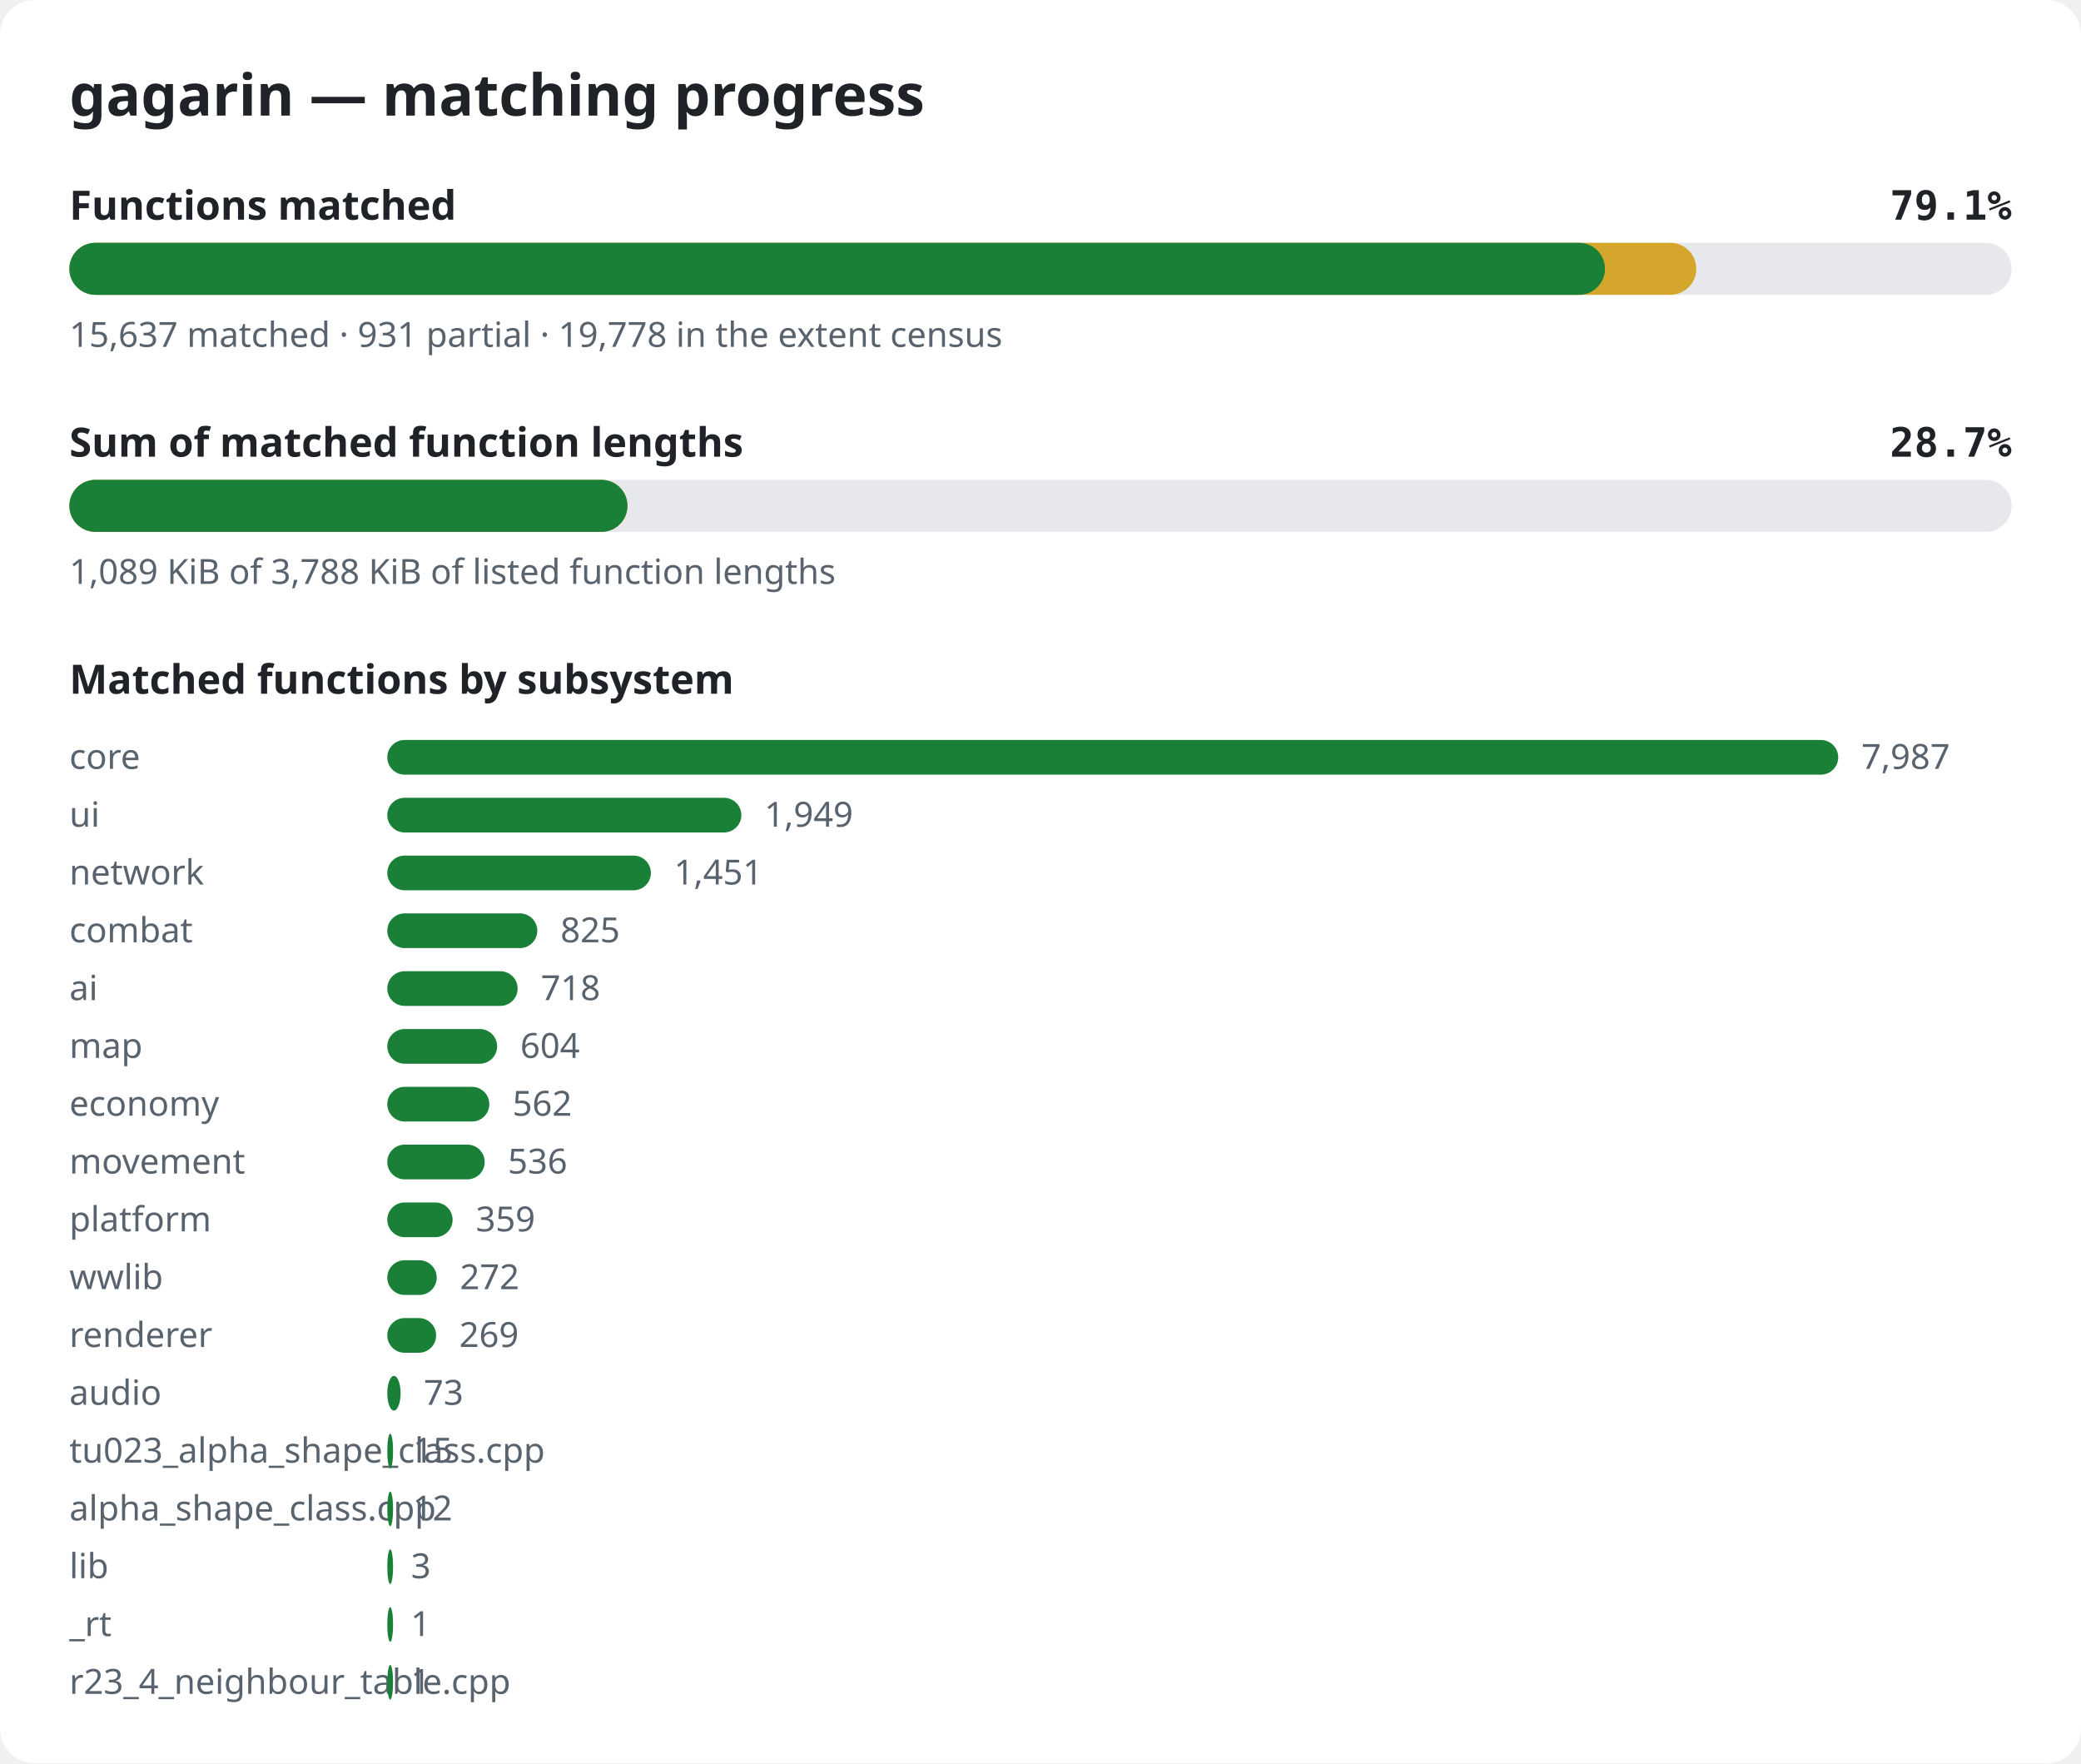
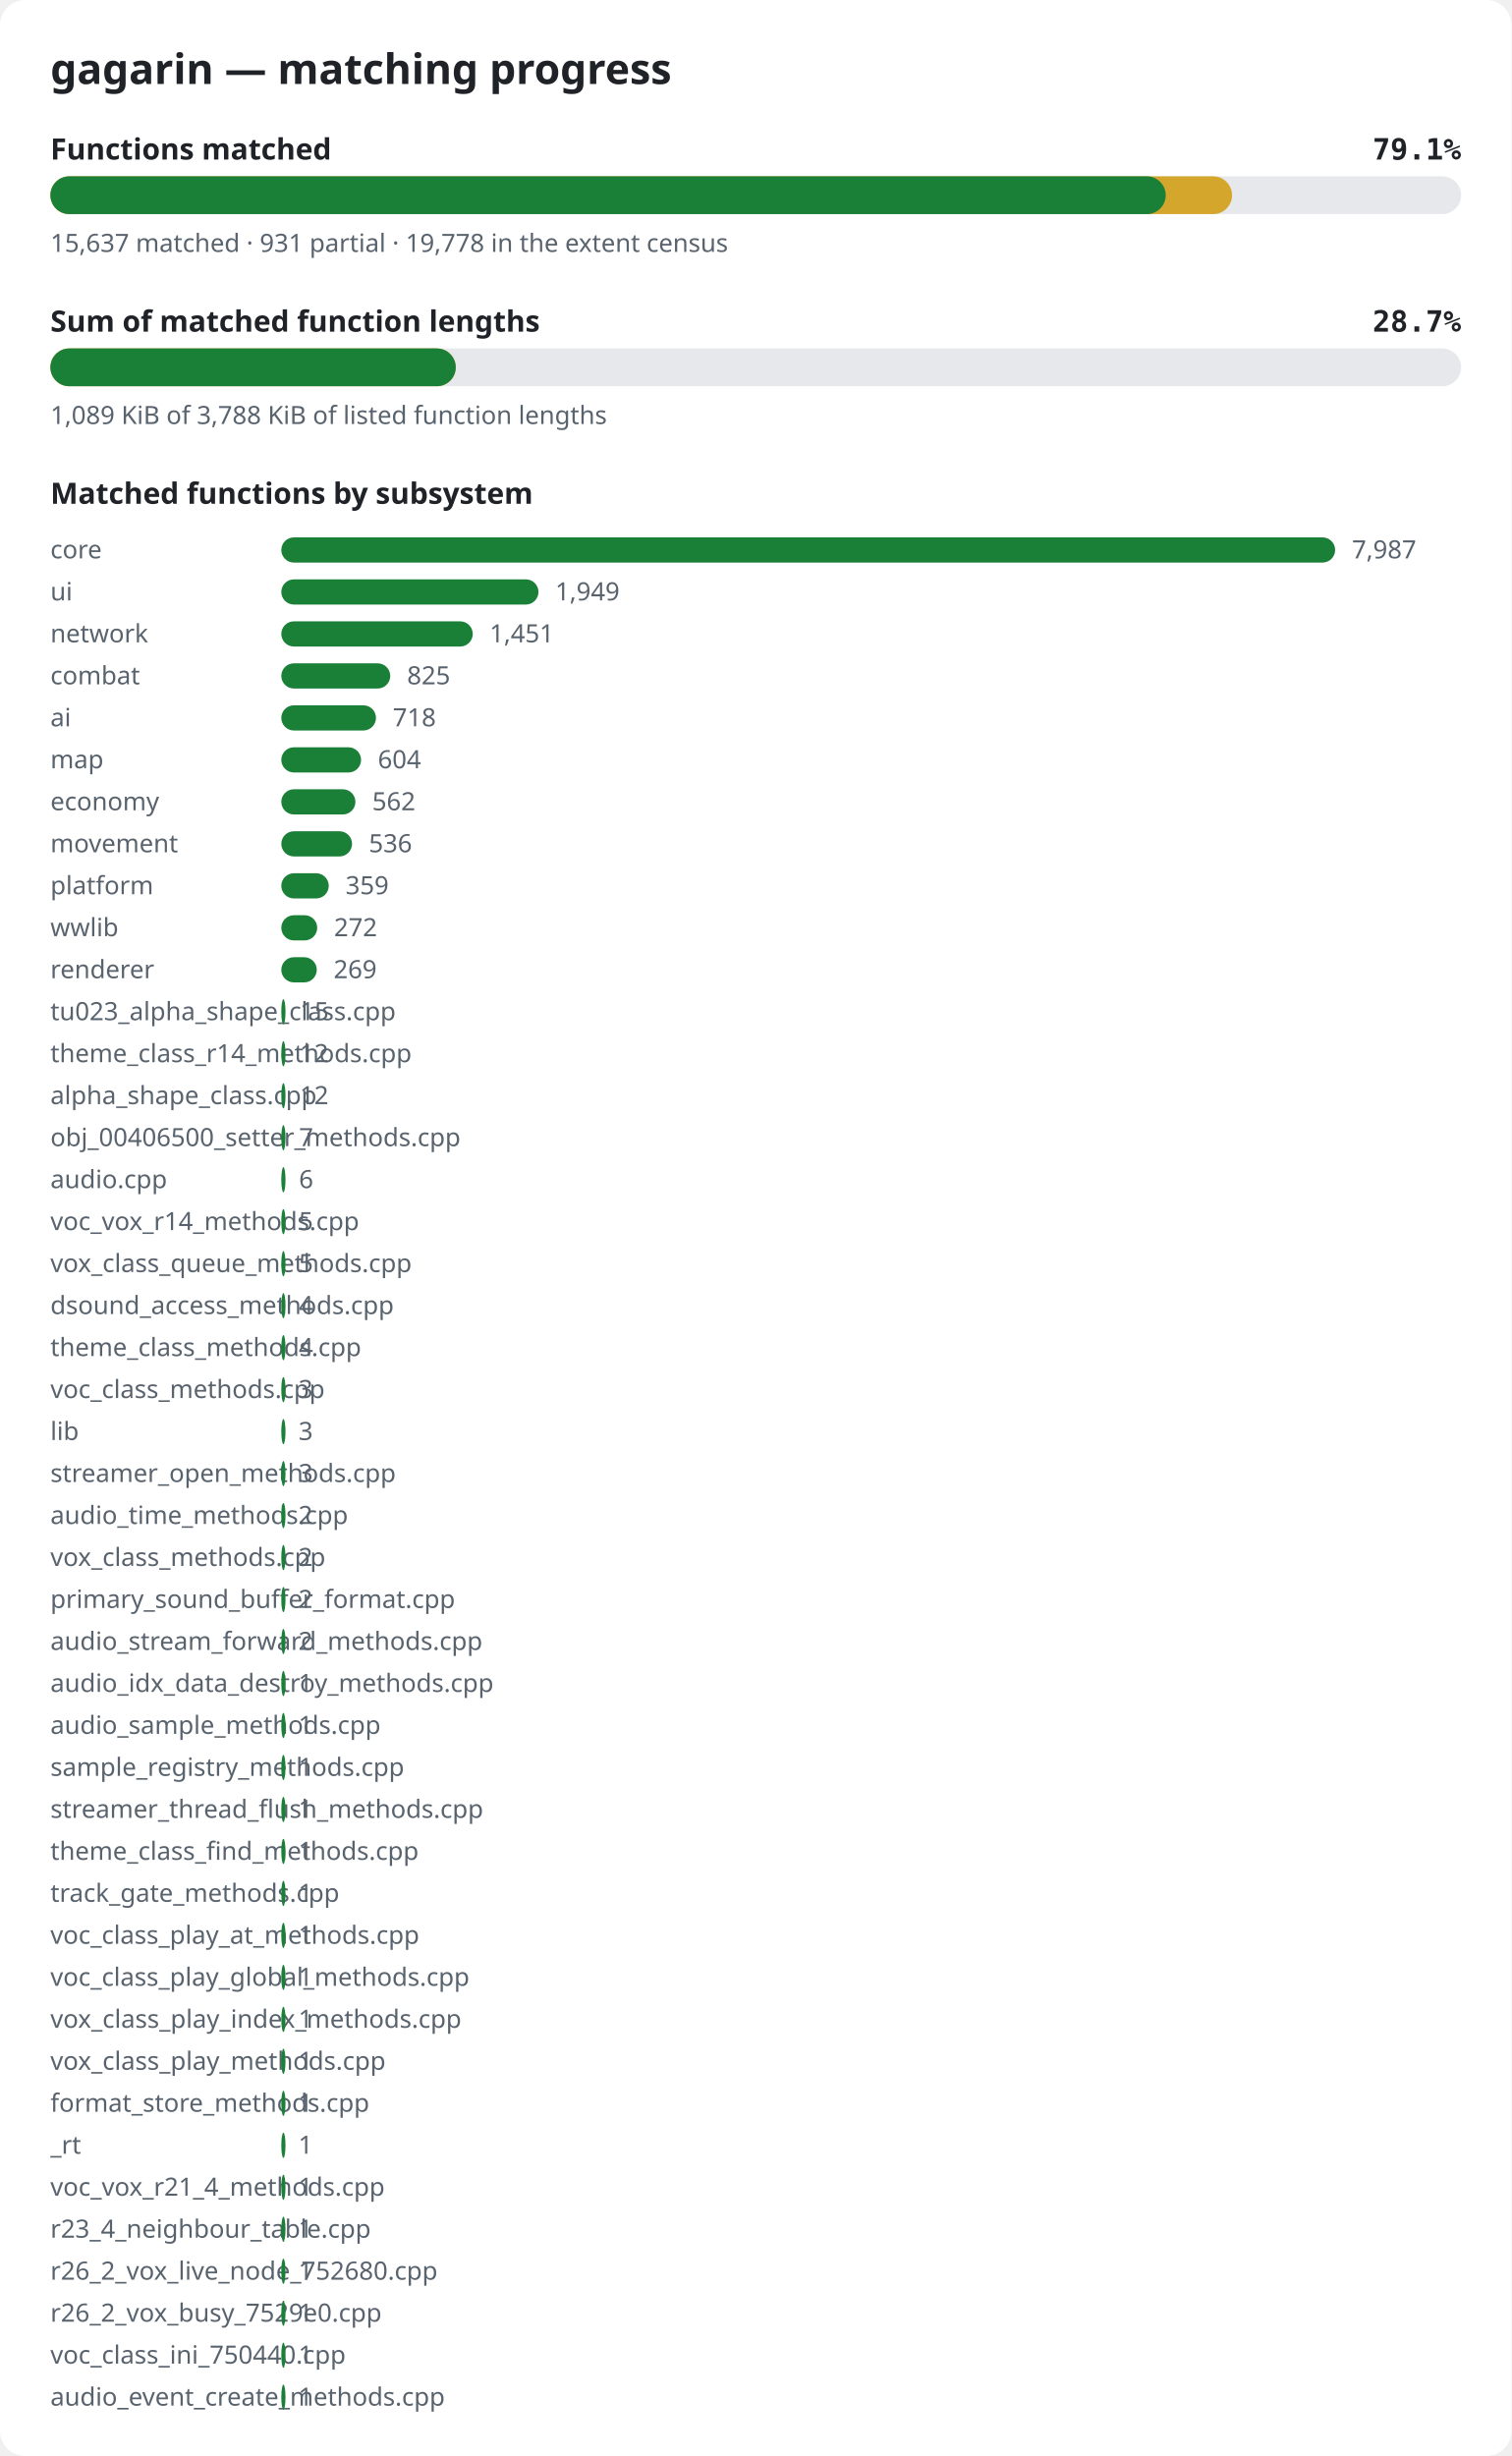
- <svg xmlns="http://www.w3.org/2000/svg" width="720" height="610" viewBox="0 0 720 610" role="img" aria-label="gagarin matching progress">
+ <svg xmlns="http://www.w3.org/2000/svg" width="720" height="1170" viewBox="0 0 720 1170" role="img" aria-label="gagarin matching progress">
  <style>.bg{fill:#ffffff}.title{font:600 20px sans-serif;fill:#1f2328}.label{font:600 14px sans-serif;fill:#1f2328}.pct{font:600 14px monospace;fill:#1f2328}.note{font:12px sans-serif;fill:#59636e}.track{fill:#e6e8eb}.done{fill:#1a7f37}.partial{fill:#d4a72c}@media (prefers-color-scheme: dark){.bg{fill:#0d1117}.title,.label,.pct{fill:#e6edf3}.note{fill:#9198a1}.track{fill:#262c36}.done{fill:#3fb950}.partial{fill:#d29922}}</style>
-   <rect width="720" height="610" rx="12" class="bg" />
+   <rect width="720" height="1170" rx="12" class="bg" />
  <text x="24" y="40" class="title">gagarin — matching progress</text>
  <text x="24" y="76" class="label">Functions matched</text>
  <text x="696" y="76" class="pct" text-anchor="end">79.1%</text>
  <rect x="24" y="84" width="672" height="18" rx="9" class="track" />
  <rect x="24" y="84" width="562.9" height="18" rx="9" class="partial" />
  <rect x="24" y="84" width="531.3" height="18" rx="9" class="done" />
  <text x="24" y="120" class="note">15,637 matched · 931 partial · 19,778 in the extent census</text>
  <text x="24" y="158" class="label">Sum of matched function lengths</text>
  <text x="696" y="158" class="pct" text-anchor="end">28.7%</text>
  <rect x="24" y="166" width="672" height="18" rx="9" class="track" />
  <rect x="24" y="166" width="193.1" height="18" rx="9" class="partial" />
  <rect x="24" y="166" width="193.1" height="18" rx="9" class="done" />
  <text x="24" y="202" class="note">1,089 KiB of 3,788 KiB of listed function lengths</text>
  <text x="24" y="240" class="label">Matched functions by subsystem</text>
  <text x="24" y="266" class="note">core</text>
  <rect x="134" y="256" width="502.0" height="12" rx="6" class="done" />
  <text x="644.0" y="266" class="note">7,987</text>
  <text x="24" y="286" class="note">ui</text>
  <rect x="134" y="276" width="122.5" height="12" rx="6" class="done" />
  <text x="264.5" y="286" class="note">1,949</text>
  <text x="24" y="306" class="note">network</text>
  <rect x="134" y="296" width="91.2" height="12" rx="6" class="done" />
  <text x="233.2" y="306" class="note">1,451</text>
  <text x="24" y="326" class="note">combat</text>
  <rect x="134" y="316" width="51.9" height="12" rx="6" class="done" />
  <text x="193.9" y="326" class="note">825</text>
  <text x="24" y="346" class="note">ai</text>
  <rect x="134" y="336" width="45.1" height="12" rx="6" class="done" />
  <text x="187.1" y="346" class="note">718</text>
  <text x="24" y="366" class="note">map</text>
  <rect x="134" y="356" width="38.0" height="12" rx="6" class="done" />
  <text x="180.0" y="366" class="note">604</text>
  <text x="24" y="386" class="note">economy</text>
  <rect x="134" y="376" width="35.3" height="12" rx="6" class="done" />
  <text x="177.3" y="386" class="note">562</text>
  <text x="24" y="406" class="note">movement</text>
  <rect x="134" y="396" width="33.7" height="12" rx="6" class="done" />
  <text x="175.7" y="406" class="note">536</text>
  <text x="24" y="426" class="note">platform</text>
  <rect x="134" y="416" width="22.6" height="12" rx="6" class="done" />
  <text x="164.6" y="426" class="note">359</text>
  <text x="24" y="446" class="note">wwlib</text>
  <rect x="134" y="436" width="17.1" height="12" rx="6" class="done" />
  <text x="159.1" y="446" class="note">272</text>
  <text x="24" y="466" class="note">renderer</text>
  <rect x="134" y="456" width="16.9" height="12" rx="6" class="done" />
  <text x="158.9" y="466" class="note">269</text>
-   <text x="24" y="486" class="note">audio</text>
-   <rect x="134" y="476" width="4.6" height="12" rx="6" class="done" />
-   <text x="146.6" y="486" class="note">73</text>
-   <text x="24" y="506" class="note">tu023_alpha_shape_class.cpp</text>
+   <text x="24" y="486" class="note">tu023_alpha_shape_class.cpp</text>
+   <rect x="134" y="476" width="2.0" height="12" rx="6" class="done" />
+   <text x="142.9" y="486" class="note">15</text>
+   <text x="24" y="506" class="note">theme_class_r14_methods.cpp</text>
  <rect x="134" y="496" width="2.0" height="12" rx="6" class="done" />
-   <text x="142.9" y="506" class="note">15</text>
+   <text x="142.8" y="506" class="note">12</text>
  <text x="24" y="526" class="note">alpha_shape_class.cpp</text>
  <rect x="134" y="516" width="2.0" height="12" rx="6" class="done" />
  <text x="142.8" y="526" class="note">12</text>
-   <text x="24" y="546" class="note">lib</text>
+   <text x="24" y="546" class="note">obj_00406500_setter_methods.cpp</text>
  <rect x="134" y="536" width="2.0" height="12" rx="6" class="done" />
-   <text x="142.2" y="546" class="note">3</text>
-   <text x="24" y="566" class="note">_rt</text>
+   <text x="142.4" y="546" class="note">7</text>
+   <text x="24" y="566" class="note">audio.cpp</text>
  <rect x="134" y="556" width="2.0" height="12" rx="6" class="done" />
-   <text x="142.1" y="566" class="note">1</text>
-   <text x="24" y="586" class="note">r23_4_neighbour_table.cpp</text>
+   <text x="142.4" y="566" class="note">6</text>
+   <text x="24" y="586" class="note">voc_vox_r14_methods.cpp</text>
  <rect x="134" y="576" width="2.0" height="12" rx="6" class="done" />
-   <text x="142.1" y="586" class="note">1</text>
+   <text x="142.3" y="586" class="note">5</text>
+   <text x="24" y="606" class="note">vox_class_queue_methods.cpp</text>
+   <rect x="134" y="596" width="2.0" height="12" rx="6" class="done" />
+   <text x="142.3" y="606" class="note">5</text>
+   <text x="24" y="626" class="note">dsound_access_methods.cpp</text>
+   <rect x="134" y="616" width="2.0" height="12" rx="6" class="done" />
+   <text x="142.3" y="626" class="note">4</text>
+   <text x="24" y="646" class="note">theme_class_methods.cpp</text>
+   <rect x="134" y="636" width="2.0" height="12" rx="6" class="done" />
+   <text x="142.3" y="646" class="note">4</text>
+   <text x="24" y="666" class="note">voc_class_methods.cpp</text>
+   <rect x="134" y="656" width="2.0" height="12" rx="6" class="done" />
+   <text x="142.2" y="666" class="note">3</text>
+   <text x="24" y="686" class="note">lib</text>
+   <rect x="134" y="676" width="2.0" height="12" rx="6" class="done" />
+   <text x="142.2" y="686" class="note">3</text>
+   <text x="24" y="706" class="note">streamer_open_methods.cpp</text>
+   <rect x="134" y="696" width="2.0" height="12" rx="6" class="done" />
+   <text x="142.2" y="706" class="note">3</text>
+   <text x="24" y="726" class="note">audio_time_methods.cpp</text>
+   <rect x="134" y="716" width="2.0" height="12" rx="6" class="done" />
+   <text x="142.1" y="726" class="note">2</text>
+   <text x="24" y="746" class="note">vox_class_methods.cpp</text>
+   <rect x="134" y="736" width="2.0" height="12" rx="6" class="done" />
+   <text x="142.1" y="746" class="note">2</text>
+   <text x="24" y="766" class="note">primary_sound_buffer_format.cpp</text>
+   <rect x="134" y="756" width="2.0" height="12" rx="6" class="done" />
+   <text x="142.1" y="766" class="note">2</text>
+   <text x="24" y="786" class="note">audio_stream_forward_methods.cpp</text>
+   <rect x="134" y="776" width="2.0" height="12" rx="6" class="done" />
+   <text x="142.1" y="786" class="note">2</text>
+   <text x="24" y="806" class="note">audio_idx_data_destroy_methods.cpp</text>
+   <rect x="134" y="796" width="2.0" height="12" rx="6" class="done" />
+   <text x="142.1" y="806" class="note">1</text>
+   <text x="24" y="826" class="note">audio_sample_methods.cpp</text>
+   <rect x="134" y="816" width="2.0" height="12" rx="6" class="done" />
+   <text x="142.1" y="826" class="note">1</text>
+   <text x="24" y="846" class="note">sample_registry_methods.cpp</text>
+   <rect x="134" y="836" width="2.0" height="12" rx="6" class="done" />
+   <text x="142.1" y="846" class="note">1</text>
+   <text x="24" y="866" class="note">streamer_thread_flush_methods.cpp</text>
+   <rect x="134" y="856" width="2.0" height="12" rx="6" class="done" />
+   <text x="142.1" y="866" class="note">1</text>
+   <text x="24" y="886" class="note">theme_class_find_methods.cpp</text>
+   <rect x="134" y="876" width="2.0" height="12" rx="6" class="done" />
+   <text x="142.1" y="886" class="note">1</text>
+   <text x="24" y="906" class="note">track_gate_methods.cpp</text>
+   <rect x="134" y="896" width="2.0" height="12" rx="6" class="done" />
+   <text x="142.1" y="906" class="note">1</text>
+   <text x="24" y="926" class="note">voc_class_play_at_methods.cpp</text>
+   <rect x="134" y="916" width="2.0" height="12" rx="6" class="done" />
+   <text x="142.1" y="926" class="note">1</text>
+   <text x="24" y="946" class="note">voc_class_play_global_methods.cpp</text>
+   <rect x="134" y="936" width="2.0" height="12" rx="6" class="done" />
+   <text x="142.1" y="946" class="note">1</text>
+   <text x="24" y="966" class="note">vox_class_play_index_methods.cpp</text>
+   <rect x="134" y="956" width="2.0" height="12" rx="6" class="done" />
+   <text x="142.1" y="966" class="note">1</text>
+   <text x="24" y="986" class="note">vox_class_play_methods.cpp</text>
+   <rect x="134" y="976" width="2.0" height="12" rx="6" class="done" />
+   <text x="142.1" y="986" class="note">1</text>
+   <text x="24" y="1006" class="note">format_store_methods.cpp</text>
+   <rect x="134" y="996" width="2.0" height="12" rx="6" class="done" />
+   <text x="142.1" y="1006" class="note">1</text>
+   <text x="24" y="1026" class="note">_rt</text>
+   <rect x="134" y="1016" width="2.0" height="12" rx="6" class="done" />
+   <text x="142.1" y="1026" class="note">1</text>
+   <text x="24" y="1046" class="note">voc_vox_r21_4_methods.cpp</text>
+   <rect x="134" y="1036" width="2.0" height="12" rx="6" class="done" />
+   <text x="142.1" y="1046" class="note">1</text>
+   <text x="24" y="1066" class="note">r23_4_neighbour_table.cpp</text>
+   <rect x="134" y="1056" width="2.0" height="12" rx="6" class="done" />
+   <text x="142.1" y="1066" class="note">1</text>
+   <text x="24" y="1086" class="note">r26_2_vox_live_node_752680.cpp</text>
+   <rect x="134" y="1076" width="2.0" height="12" rx="6" class="done" />
+   <text x="142.1" y="1086" class="note">1</text>
+   <text x="24" y="1106" class="note">r26_2_vox_busy_7529e0.cpp</text>
+   <rect x="134" y="1096" width="2.0" height="12" rx="6" class="done" />
+   <text x="142.1" y="1106" class="note">1</text>
+   <text x="24" y="1126" class="note">voc_class_ini_750440.cpp</text>
+   <rect x="134" y="1116" width="2.0" height="12" rx="6" class="done" />
+   <text x="142.1" y="1126" class="note">1</text>
+   <text x="24" y="1146" class="note">audio_event_create_methods.cpp</text>
+   <rect x="134" y="1136" width="2.0" height="12" rx="6" class="done" />
+   <text x="142.1" y="1146" class="note">1</text>
</svg>
